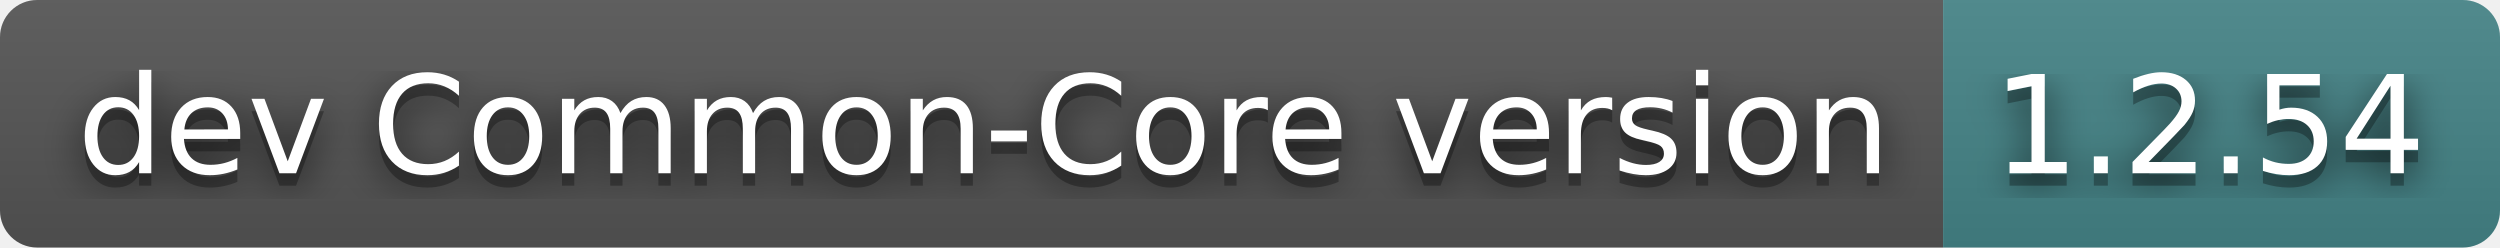
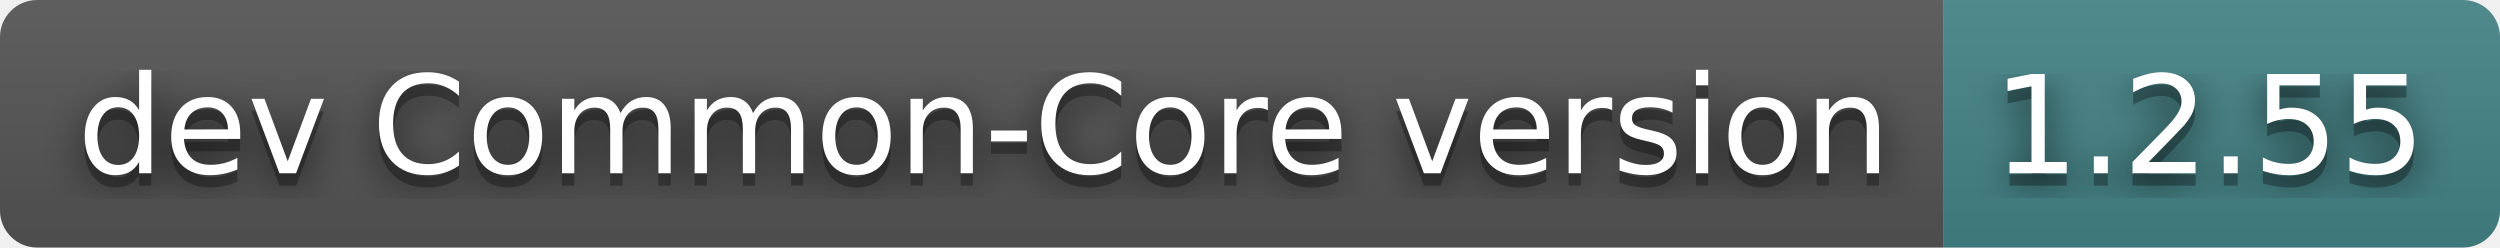
- <svg xmlns="http://www.w3.org/2000/svg" width="202" height="20" role="img" aria-label="dev Common-Core version: 1.2.54">
+ <svg xmlns="http://www.w3.org/2000/svg" width="202" height="20" role="img" aria-label="dev Common-Core version: 1.2.55">
  <filter id="blur">
    <feGaussianBlur stdDeviation="16" />
  </filter>
  <linearGradient id="s" x2="0" y2="100%">
    <stop offset="0" stop-color="#bbb" stop-opacity=".1" />
    <stop offset="1" stop-opacity=".1" />
  </linearGradient>
  <clipPath id="r">
    <rect width="202" height="20" rx="3" />
  </clipPath>
  <g clip-path="url(#r)">
    <rect width="157" height="20" fill="#555" />
    <rect x="157" width="45" height="20" fill="#458588" />
    <rect width="202" height="20" fill="url(#s)" />
  </g>
  <g fill="#fff" text-anchor="middle" font-family="Verdana,Geneva,DejaVu Sans,sans-serif" text-rendering="geometricPrecision" font-size="110">
    <g transform="scale(.1)">
      <g aria-hidden="true" fill="#010101">
        <text x="795" y="150" fill-opacity=".8" filter="url(#blur)" textLength="1470">dev Common-Core version</text>
        <text x="795" y="150" fill-opacity=".3" textLength="1470">dev Common-Core version</text>
      </g>
      <text x="795" y="140" textLength="1470">dev Common-Core version</text>
    </g>
    <g transform="scale(.1)">
      <g aria-hidden="true" fill="#010101">
-         <text x="1785" y="150" fill-opacity=".8" filter="url(#blur)" textLength="350">1.2.54</text>
-         <text x="1785" y="150" fill-opacity=".3" textLength="350">1.2.54</text>
+         <text x="1785" y="150" fill-opacity=".8" filter="url(#blur)" textLength="350">1.2.55</text>
+         <text x="1785" y="150" fill-opacity=".3" textLength="350">1.2.55</text>
      </g>
-       <text x="1785" y="140" textLength="350">1.2.54</text>
+       <text x="1785" y="140" textLength="350">1.2.55</text>
    </g>
  </g>
</svg>
